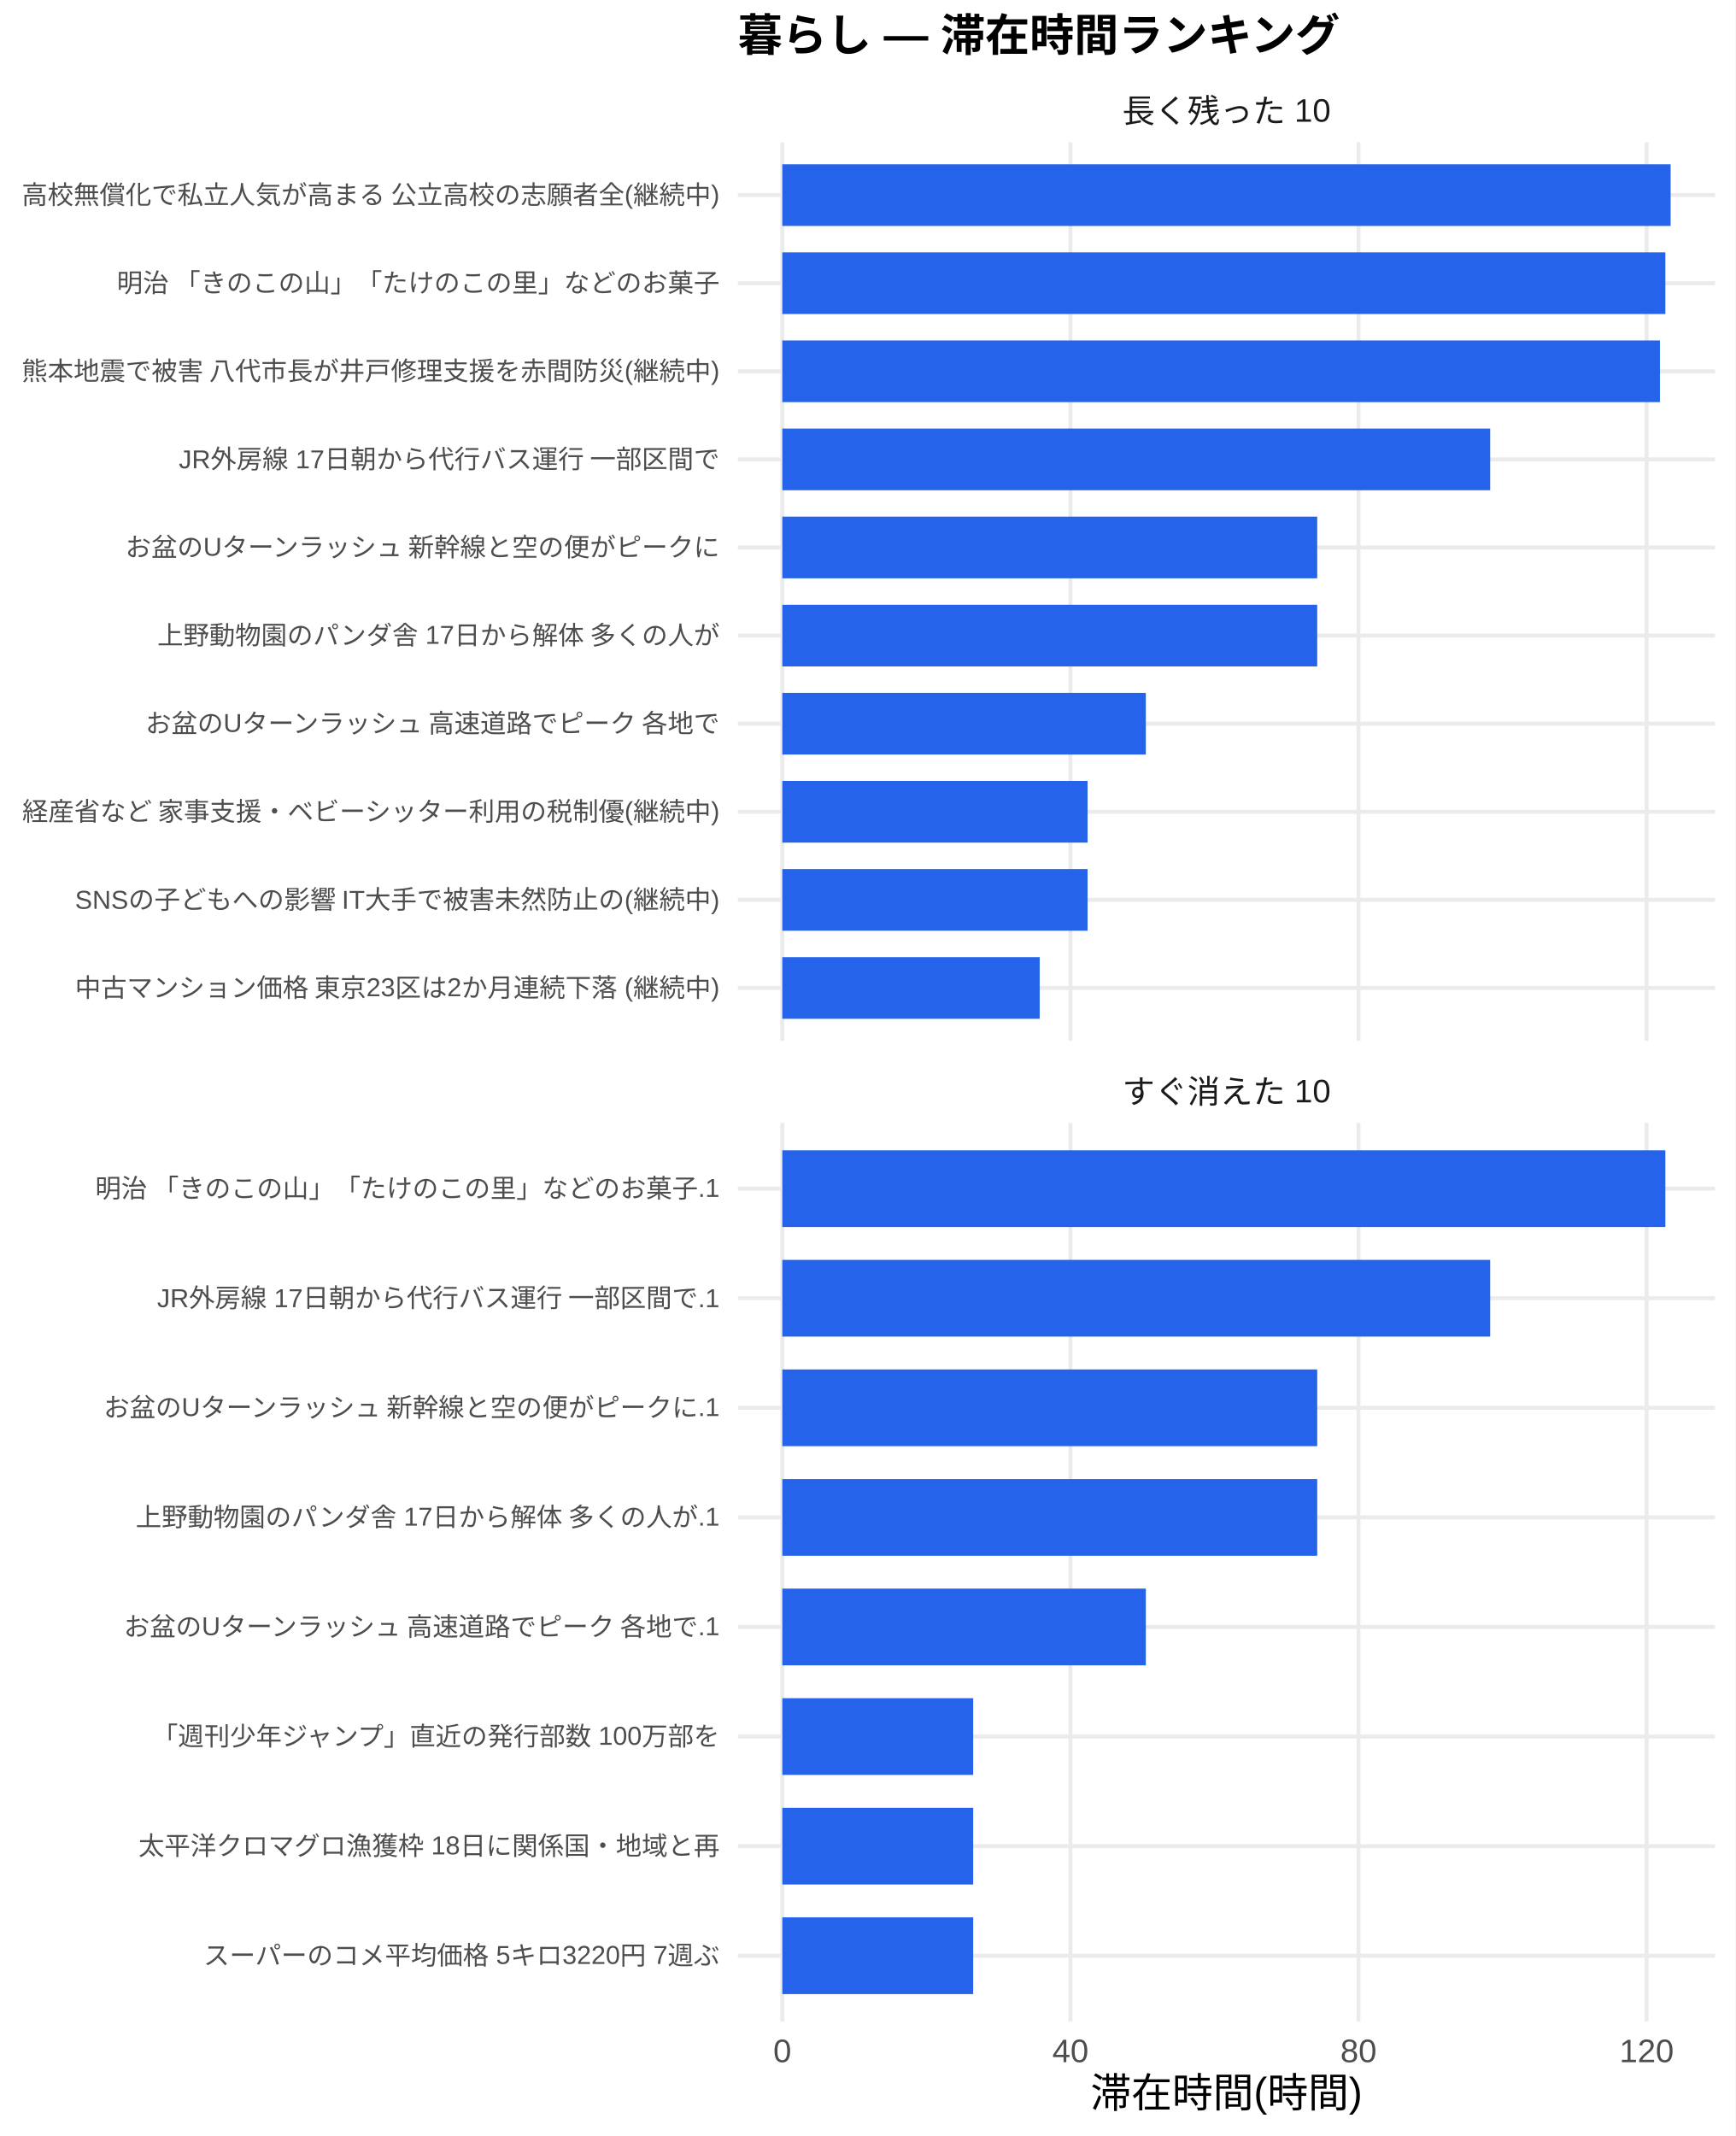
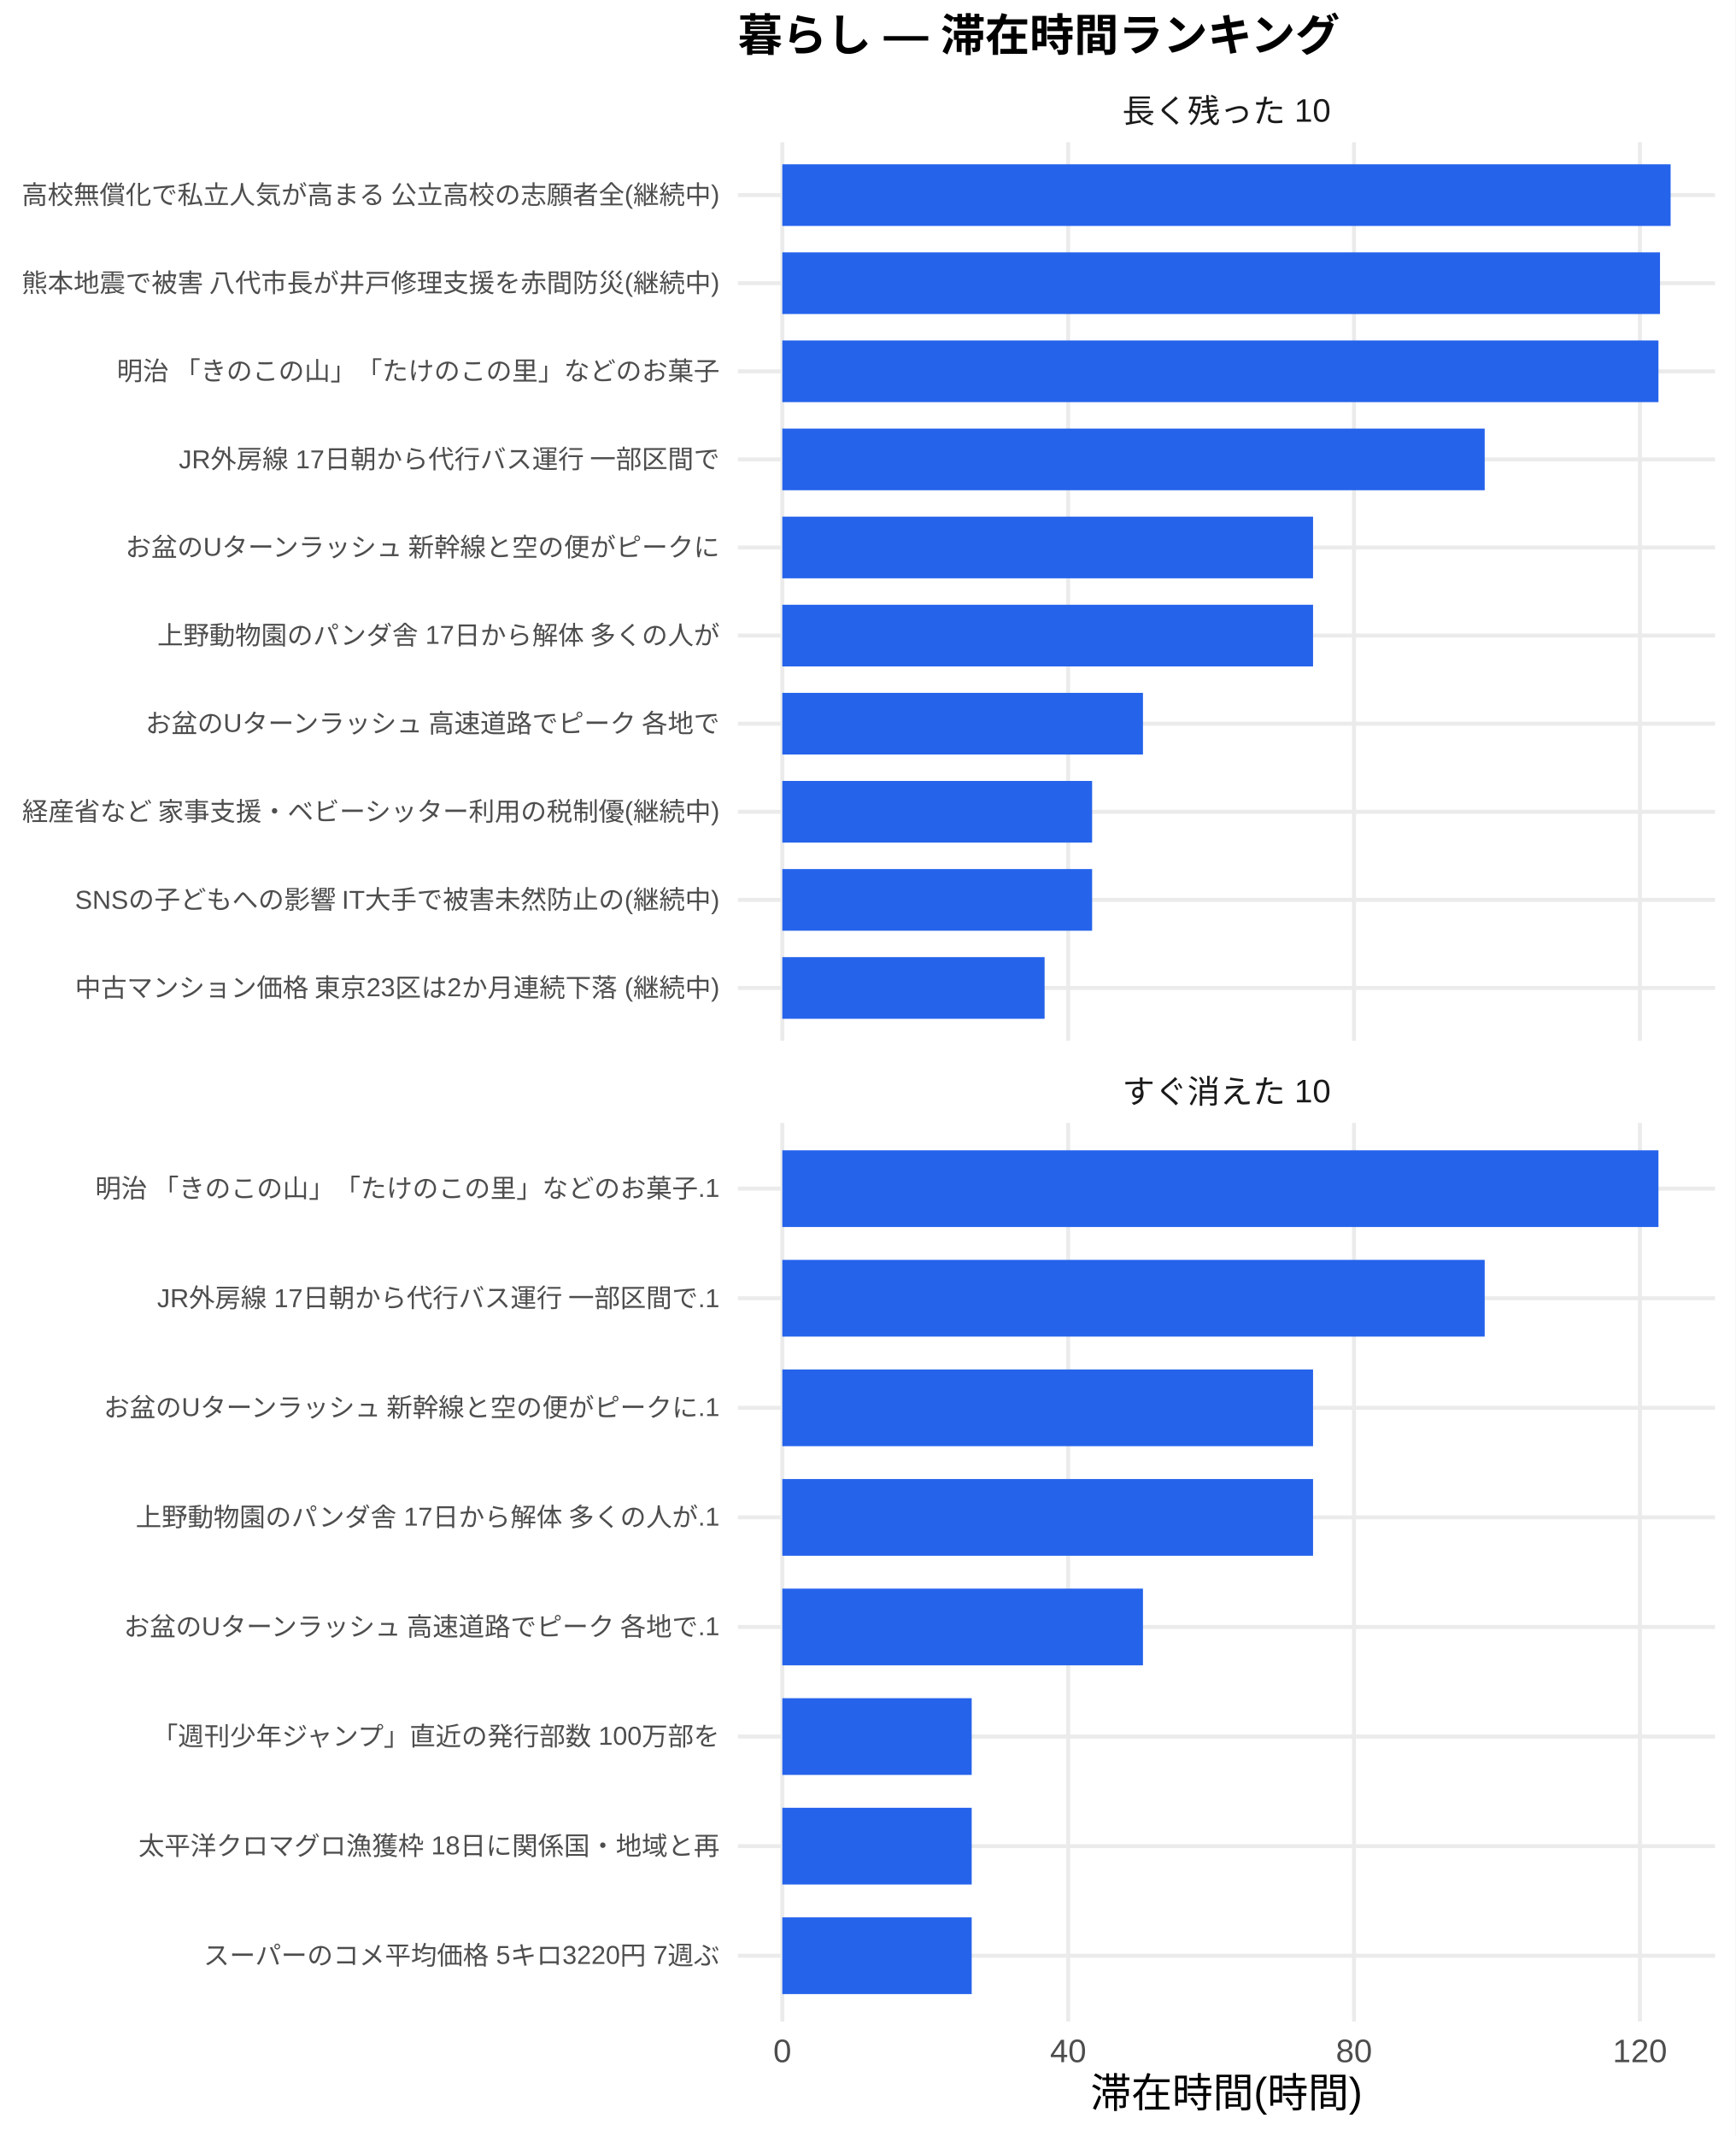
<svg xmlns="http://www.w3.org/2000/svg" width="468.00pt" height="576.00pt" viewBox="0 0 468.00 576.00">
  <g class="svglite">
    <defs>
      <style type="text/css">
    .svglite line, .svglite polyline, .svglite polygon, .svglite path, .svglite rect, .svglite circle {
      fill: none;
      stroke: #000000;
      stroke-linecap: round;
      stroke-linejoin: round;
      stroke-miterlimit: 10.00;
    }
    .svglite text {
      white-space: pre;
    }
    .svglite g.glyphgroup path {
      fill: inherit;
      stroke: none;
    }
  </style>
    </defs>
    <rect width="100%" height="100%" style="stroke: none; fill: #FFFFFF;" />
    <defs>
      <clipPath id="cpMC4wMHw0NjguMDB8MC4wMHw1NzYuMDA=">
        <rect x="0.00" y="0.00" width="468.00" height="576.00" />
      </clipPath>
    </defs>
    <g clip-path="url(#cpMC4wMHw0NjguMDB8MC4wMHw1NzYuMDA=)">
      <rect x="0" y="0.00" width="468.00" height="576.00" style="stroke-width: 1.07; stroke: none; fill: #FFFFFF;" />
    </g>
    <defs>
      <clipPath id="cpMTk5LjAwfDQ2Mi41MnwzOC4zNnwyODAuNjc=">
        <rect x="199.00" y="38.36" width="263.52" height="242.31" />
      </clipPath>
    </defs>
    <g clip-path="url(#cpMTk5LjAwfDQ2Mi41MnwzOC4zNnwyODAuNjc=)">
      <polyline points="199.00,266.42 462.52,266.42 " style="stroke-width: 1.07; stroke: #EBEBEB; stroke-linecap: butt;" />
      <polyline points="199.00,242.66 462.52,242.66 " style="stroke-width: 1.07; stroke: #EBEBEB; stroke-linecap: butt;" />
      <polyline points="199.00,218.91 462.52,218.91 " style="stroke-width: 1.07; stroke: #EBEBEB; stroke-linecap: butt;" />
      <polyline points="199.00,195.15 462.52,195.15 " style="stroke-width: 1.07; stroke: #EBEBEB; stroke-linecap: butt;" />
      <polyline points="199.00,171.39 462.52,171.39 " style="stroke-width: 1.07; stroke: #EBEBEB; stroke-linecap: butt;" />
      <polyline points="199.00,147.64 462.52,147.64 " style="stroke-width: 1.07; stroke: #EBEBEB; stroke-linecap: butt;" />
      <polyline points="199.00,123.88 462.52,123.88 " style="stroke-width: 1.07; stroke: #EBEBEB; stroke-linecap: butt;" />
      <polyline points="199.00,100.13 462.52,100.13 " style="stroke-width: 1.07; stroke: #EBEBEB; stroke-linecap: butt;" />
      <polyline points="199.00,76.37 462.52,76.37 " style="stroke-width: 1.07; stroke: #EBEBEB; stroke-linecap: butt;" />
      <polyline points="199.00,52.61 462.52,52.61 " style="stroke-width: 1.07; stroke: #EBEBEB; stroke-linecap: butt;" />
      <polyline points="210.98,280.67 210.98,38.36 " style="stroke-width: 1.07; stroke: #EBEBEB; stroke-linecap: butt;" />
-       <polyline points="288.68,280.67 288.68,38.36 " style="stroke-width: 1.07; stroke: #EBEBEB; stroke-linecap: butt;" />
-       <polyline points="366.37,280.67 366.37,38.36 " style="stroke-width: 1.07; stroke: #EBEBEB; stroke-linecap: butt;" />
-       <polyline points="444.07,280.67 444.07,38.36 " style="stroke-width: 1.07; stroke: #EBEBEB; stroke-linecap: butt;" />
+       <polyline points="288.07,280.67 288.07,38.36 " style="stroke-width: 1.07; stroke: #EBEBEB; stroke-linecap: butt;" />
+       <polyline points="365.16,280.67 365.16,38.36 " style="stroke-width: 1.07; stroke: #EBEBEB; stroke-linecap: butt;" />
+       <polyline points="442.26,280.67 442.26,38.36 " style="stroke-width: 1.07; stroke: #EBEBEB; stroke-linecap: butt;" />
      <rect x="210.98" y="44.30" width="239.56" height="16.63" style="stroke-width: 1.07; stroke: none; stroke-linecap: butt; stroke-linejoin: miter; fill: #2563EB;" />
-       <rect x="210.98" y="68.05" width="238.14" height="16.63" style="stroke-width: 1.07; stroke: none; stroke-linecap: butt; stroke-linejoin: miter; fill: #2563EB;" />
-       <rect x="210.98" y="91.81" width="236.68" height="16.63" style="stroke-width: 1.07; stroke: none; stroke-linecap: butt; stroke-linejoin: miter; fill: #2563EB;" />
-       <rect x="210.98" y="115.57" width="190.90" height="16.63" style="stroke-width: 1.07; stroke: none; stroke-linecap: butt; stroke-linejoin: miter; fill: #2563EB;" />
-       <rect x="210.98" y="139.32" width="144.25" height="16.63" style="stroke-width: 1.07; stroke: none; stroke-linecap: butt; stroke-linejoin: miter; fill: #2563EB;" />
-       <rect x="210.98" y="163.08" width="144.25" height="16.63" style="stroke-width: 1.07; stroke: none; stroke-linecap: butt; stroke-linejoin: miter; fill: #2563EB;" />
-       <rect x="210.98" y="186.84" width="98.03" height="16.63" style="stroke-width: 1.07; stroke: none; stroke-linecap: butt; stroke-linejoin: miter; fill: #2563EB;" />
-       <rect x="210.98" y="210.59" width="82.32" height="16.63" style="stroke-width: 1.07; stroke: none; stroke-linecap: butt; stroke-linejoin: miter; fill: #2563EB;" />
-       <rect x="210.98" y="234.35" width="82.32" height="16.63" style="stroke-width: 1.07; stroke: none; stroke-linecap: butt; stroke-linejoin: miter; fill: #2563EB;" />
-       <rect x="210.98" y="258.10" width="69.41" height="16.63" style="stroke-width: 1.07; stroke: none; stroke-linecap: butt; stroke-linejoin: miter; fill: #2563EB;" />
+       <rect x="210.98" y="68.05" width="236.70" height="16.63" style="stroke-width: 1.07; stroke: none; stroke-linecap: butt; stroke-linejoin: miter; fill: #2563EB;" />
+       <rect x="210.98" y="91.81" width="236.28" height="16.63" style="stroke-width: 1.07; stroke: none; stroke-linecap: butt; stroke-linejoin: miter; fill: #2563EB;" />
+       <rect x="210.98" y="115.57" width="189.42" height="16.63" style="stroke-width: 1.07; stroke: none; stroke-linecap: butt; stroke-linejoin: miter; fill: #2563EB;" />
+       <rect x="210.98" y="139.32" width="143.13" height="16.63" style="stroke-width: 1.07; stroke: none; stroke-linecap: butt; stroke-linejoin: miter; fill: #2563EB;" />
+       <rect x="210.98" y="163.08" width="143.13" height="16.63" style="stroke-width: 1.07; stroke: none; stroke-linecap: butt; stroke-linejoin: miter; fill: #2563EB;" />
+       <rect x="210.98" y="186.84" width="97.26" height="16.63" style="stroke-width: 1.07; stroke: none; stroke-linecap: butt; stroke-linejoin: miter; fill: #2563EB;" />
+       <rect x="210.98" y="210.59" width="83.55" height="16.63" style="stroke-width: 1.07; stroke: none; stroke-linecap: butt; stroke-linejoin: miter; fill: #2563EB;" />
+       <rect x="210.98" y="234.35" width="83.55" height="16.63" style="stroke-width: 1.07; stroke: none; stroke-linecap: butt; stroke-linejoin: miter; fill: #2563EB;" />
+       <rect x="210.98" y="258.10" width="70.73" height="16.63" style="stroke-width: 1.07; stroke: none; stroke-linecap: butt; stroke-linejoin: miter; fill: #2563EB;" />
    </g>
    <g clip-path="url(#cpMC4wMHw0NjguMDB8MC4wMHw1NzYuMDA=)">
</g>
    <defs>
      <clipPath id="cpMTk5LjAwfDQ2Mi41MnwzMDIuODB8NTQ1LjEy">
        <rect x="199.00" y="302.80" width="263.52" height="242.31" />
      </clipPath>
    </defs>
    <g clip-path="url(#cpMTk5LjAwfDQ2Mi41MnwzMDIuODB8NTQ1LjEy)">
      <polyline points="199.00,527.39 462.52,527.39 " style="stroke-width: 1.07; stroke: #EBEBEB; stroke-linecap: butt;" />
      <polyline points="199.00,497.84 462.52,497.84 " style="stroke-width: 1.07; stroke: #EBEBEB; stroke-linecap: butt;" />
      <polyline points="199.00,468.28 462.52,468.28 " style="stroke-width: 1.07; stroke: #EBEBEB; stroke-linecap: butt;" />
      <polyline points="199.00,438.73 462.52,438.73 " style="stroke-width: 1.07; stroke: #EBEBEB; stroke-linecap: butt;" />
      <polyline points="199.00,409.18 462.52,409.18 " style="stroke-width: 1.07; stroke: #EBEBEB; stroke-linecap: butt;" />
      <polyline points="199.00,379.63 462.52,379.63 " style="stroke-width: 1.07; stroke: #EBEBEB; stroke-linecap: butt;" />
      <polyline points="199.00,350.08 462.52,350.08 " style="stroke-width: 1.07; stroke: #EBEBEB; stroke-linecap: butt;" />
      <polyline points="199.00,320.53 462.52,320.53 " style="stroke-width: 1.07; stroke: #EBEBEB; stroke-linecap: butt;" />
      <polyline points="210.98,545.12 210.98,302.80 " style="stroke-width: 1.07; stroke: #EBEBEB; stroke-linecap: butt;" />
-       <polyline points="288.68,545.12 288.68,302.80 " style="stroke-width: 1.07; stroke: #EBEBEB; stroke-linecap: butt;" />
-       <polyline points="366.37,545.12 366.37,302.80 " style="stroke-width: 1.07; stroke: #EBEBEB; stroke-linecap: butt;" />
-       <polyline points="444.07,545.12 444.07,302.80 " style="stroke-width: 1.07; stroke: #EBEBEB; stroke-linecap: butt;" />
-       <rect x="210.98" y="310.19" width="238.14" height="20.69" style="stroke-width: 1.07; stroke: none; stroke-linecap: butt; stroke-linejoin: miter; fill: #2563EB;" />
-       <rect x="210.98" y="339.74" width="190.90" height="20.69" style="stroke-width: 1.07; stroke: none; stroke-linecap: butt; stroke-linejoin: miter; fill: #2563EB;" />
-       <rect x="210.98" y="369.29" width="144.25" height="20.69" style="stroke-width: 1.07; stroke: none; stroke-linecap: butt; stroke-linejoin: miter; fill: #2563EB;" />
-       <rect x="210.98" y="398.84" width="144.25" height="20.69" style="stroke-width: 1.07; stroke: none; stroke-linecap: butt; stroke-linejoin: miter; fill: #2563EB;" />
-       <rect x="210.98" y="428.39" width="98.03" height="20.69" style="stroke-width: 1.07; stroke: none; stroke-linecap: butt; stroke-linejoin: miter; fill: #2563EB;" />
-       <rect x="210.98" y="457.94" width="51.47" height="20.69" style="stroke-width: 1.07; stroke: none; stroke-linecap: butt; stroke-linejoin: miter; fill: #2563EB;" />
-       <rect x="210.98" y="487.49" width="51.47" height="20.69" style="stroke-width: 1.07; stroke: none; stroke-linecap: butt; stroke-linejoin: miter; fill: #2563EB;" />
-       <rect x="210.98" y="517.04" width="51.47" height="20.69" style="stroke-width: 1.07; stroke: none; stroke-linecap: butt; stroke-linejoin: miter; fill: #2563EB;" />
+       <polyline points="288.07,545.12 288.07,302.80 " style="stroke-width: 1.07; stroke: #EBEBEB; stroke-linecap: butt;" />
+       <polyline points="365.16,545.12 365.16,302.80 " style="stroke-width: 1.07; stroke: #EBEBEB; stroke-linecap: butt;" />
+       <polyline points="442.26,545.12 442.26,302.80 " style="stroke-width: 1.07; stroke: #EBEBEB; stroke-linecap: butt;" />
+       <rect x="210.98" y="310.19" width="236.28" height="20.69" style="stroke-width: 1.07; stroke: none; stroke-linecap: butt; stroke-linejoin: miter; fill: #2563EB;" />
+       <rect x="210.98" y="339.74" width="189.42" height="20.69" style="stroke-width: 1.07; stroke: none; stroke-linecap: butt; stroke-linejoin: miter; fill: #2563EB;" />
+       <rect x="210.98" y="369.29" width="143.13" height="20.69" style="stroke-width: 1.07; stroke: none; stroke-linecap: butt; stroke-linejoin: miter; fill: #2563EB;" />
+       <rect x="210.98" y="398.84" width="143.13" height="20.69" style="stroke-width: 1.07; stroke: none; stroke-linecap: butt; stroke-linejoin: miter; fill: #2563EB;" />
+       <rect x="210.98" y="428.39" width="97.26" height="20.69" style="stroke-width: 1.07; stroke: none; stroke-linecap: butt; stroke-linejoin: miter; fill: #2563EB;" />
+       <rect x="210.98" y="457.94" width="51.07" height="20.69" style="stroke-width: 1.07; stroke: none; stroke-linecap: butt; stroke-linejoin: miter; fill: #2563EB;" />
+       <rect x="210.98" y="487.49" width="51.07" height="20.69" style="stroke-width: 1.07; stroke: none; stroke-linecap: butt; stroke-linejoin: miter; fill: #2563EB;" />
+       <rect x="210.98" y="517.04" width="51.07" height="20.69" style="stroke-width: 1.07; stroke: none; stroke-linecap: butt; stroke-linejoin: miter; fill: #2563EB;" />
    </g>
    <g clip-path="url(#cpMC4wMHw0NjguMDB8MC4wMHw1NzYuMDA=)">
</g>
    <defs>
      <clipPath id="cpMTk5LjAwfDQ2Mi41MnwyODYuMTV8MzAyLjgw">
        <rect x="199.00" y="286.15" width="263.52" height="16.65" />
      </clipPath>
    </defs>
    <g clip-path="url(#cpMTk5LjAwfDQ2Mi41MnwyODYuMTV8MzAyLjgw)">
      <text x="330.76" y="297.50" text-anchor="middle" style="font-size: 8.80px;fill: #1A1A1A; font-family: &quot;Liberation Sans&quot;;" textLength="56.20px" lengthAdjust="spacingAndGlyphs">すぐ消えた 10</text>
    </g>
    <g clip-path="url(#cpMC4wMHw0NjguMDB8MC4wMHw1NzYuMDA=)">
</g>
    <defs>
      <clipPath id="cpMTk5LjAwfDQ2Mi41MnwyMS43MXwzOC4zNg==">
        <rect x="199.00" y="21.71" width="263.52" height="16.65" />
      </clipPath>
    </defs>
    <g clip-path="url(#cpMTk5LjAwfDQ2Mi41MnwyMS43MXwzOC4zNg==)">
      <text x="330.76" y="33.06" text-anchor="middle" style="font-size: 8.80px;fill: #1A1A1A; font-family: &quot;Liberation Sans&quot;;" textLength="56.20px" lengthAdjust="spacingAndGlyphs">長く残った 10</text>
    </g>
    <g clip-path="url(#cpMC4wMHw0NjguMDB8MC4wMHw1NzYuMDA=)">
      <text x="210.98" y="556.10" text-anchor="middle" style="font-size: 8.80px;fill: #4D4D4D; font-family: &quot;Liberation Sans&quot;;" textLength="4.89px" lengthAdjust="spacingAndGlyphs">0</text>
-       <text x="288.68" y="556.10" text-anchor="middle" style="font-size: 8.80px;fill: #4D4D4D; font-family: &quot;Liberation Sans&quot;;" textLength="9.78px" lengthAdjust="spacingAndGlyphs">40</text>
-       <text x="366.37" y="556.10" text-anchor="middle" style="font-size: 8.80px;fill: #4D4D4D; font-family: &quot;Liberation Sans&quot;;" textLength="9.78px" lengthAdjust="spacingAndGlyphs">80</text>
-       <text x="444.07" y="556.10" text-anchor="middle" style="font-size: 8.80px;fill: #4D4D4D; font-family: &quot;Liberation Sans&quot;;" textLength="14.67px" lengthAdjust="spacingAndGlyphs">120</text>
+       <text x="288.07" y="556.10" text-anchor="middle" style="font-size: 8.80px;fill: #4D4D4D; font-family: &quot;Liberation Sans&quot;;" textLength="9.78px" lengthAdjust="spacingAndGlyphs">40</text>
+       <text x="365.16" y="556.10" text-anchor="middle" style="font-size: 8.80px;fill: #4D4D4D; font-family: &quot;Liberation Sans&quot;;" textLength="9.78px" lengthAdjust="spacingAndGlyphs">80</text>
+       <text x="442.26" y="556.10" text-anchor="middle" style="font-size: 8.80px;fill: #4D4D4D; font-family: &quot;Liberation Sans&quot;;" textLength="14.67px" lengthAdjust="spacingAndGlyphs">120</text>
      <text x="194.07" y="268.83" text-anchor="end" style="font-size: 7.00px;fill: #4D4D4D; font-family: &quot;Liberation Sans&quot;;" textLength="174.20px" lengthAdjust="spacingAndGlyphs">中古マンション価格 東京23区は2か月連続下落 (継続中)</text>
      <text x="194.07" y="245.07" text-anchor="end" style="font-size: 7.00px;fill: #4D4D4D; font-family: &quot;Liberation Sans&quot;;" textLength="174.22px" lengthAdjust="spacingAndGlyphs">SNSの子どもへの影響 IT大手で被害未然防止の(継続中)</text>
      <text x="194.07" y="221.31" text-anchor="end" style="font-size: 7.00px;fill: #4D4D4D; font-family: &quot;Liberation Sans&quot;;" textLength="188.59px" lengthAdjust="spacingAndGlyphs">経産省など 家事支援・ベビーシッター利用の税制優(継続中)</text>
      <text x="194.07" y="197.56" text-anchor="end" style="font-size: 7.00px;fill: #4D4D4D; font-family: &quot;Liberation Sans&quot;;" textLength="155.94px" lengthAdjust="spacingAndGlyphs">お盆のUターンラッシュ 高速道路でピーク 各地で</text>
      <text x="194.07" y="173.80" text-anchor="end" style="font-size: 7.00px;fill: #4D4D4D; font-family: &quot;Liberation Sans&quot;;" textLength="151.66px" lengthAdjust="spacingAndGlyphs">上野動物園のパンダ舎 17日から解体 多くの人が</text>
      <text x="194.07" y="150.05" text-anchor="end" style="font-size: 7.00px;fill: #4D4D4D; font-family: &quot;Liberation Sans&quot;;" textLength="161.00px" lengthAdjust="spacingAndGlyphs">お盆のUターンラッシュ 新幹線と空の便がピークに</text>
      <text x="194.07" y="126.29" text-anchor="end" style="font-size: 7.00px;fill: #4D4D4D; font-family: &quot;Liberation Sans&quot;;" textLength="146.22px" lengthAdjust="spacingAndGlyphs">JR外房線 17日朝から代行バス運行 一部区間で</text>
-       <text x="194.07" y="102.53" text-anchor="end" style="font-size: 7.00px;fill: #4D4D4D; font-family: &quot;Liberation Sans&quot;;" textLength="188.59px" lengthAdjust="spacingAndGlyphs">熊本地震で被害 八代市長が井戸修理支援を赤間防災(継続中)</text>
-       <text x="194.07" y="78.78" text-anchor="end" style="font-size: 7.00px;fill: #4D4D4D; font-family: &quot;Liberation Sans&quot;;" textLength="162.94px" lengthAdjust="spacingAndGlyphs">明治 「きのこの山」「たけのこの里」などのお菓子</text>
+       <text x="194.07" y="102.53" text-anchor="end" style="font-size: 7.00px;fill: #4D4D4D; font-family: &quot;Liberation Sans&quot;;" textLength="162.94px" lengthAdjust="spacingAndGlyphs">明治 「きのこの山」「たけのこの里」などのお菓子</text>
+       <text x="194.07" y="78.78" text-anchor="end" style="font-size: 7.00px;fill: #4D4D4D; font-family: &quot;Liberation Sans&quot;;" textLength="188.59px" lengthAdjust="spacingAndGlyphs">熊本地震で被害 八代市長が井戸修理支援を赤間防災(継続中)</text>
      <text x="194.07" y="55.02" text-anchor="end" style="font-size: 7.00px;fill: #4D4D4D; font-family: &quot;Liberation Sans&quot;;" textLength="188.59px" lengthAdjust="spacingAndGlyphs">高校無償化で私立人気が高まる 公立高校の志願者全(継続中)</text>
      <text x="194.07" y="529.79" text-anchor="end" style="font-size: 7.00px;fill: #4D4D4D; font-family: &quot;Liberation Sans&quot;;" textLength="139.22px" lengthAdjust="spacingAndGlyphs">スーパーのコメ平均価格 5キロ3220円 7週ぶ</text>
      <text x="194.07" y="500.24" text-anchor="end" style="font-size: 7.00px;fill: #4D4D4D; font-family: &quot;Liberation Sans&quot;;" textLength="156.72px" lengthAdjust="spacingAndGlyphs">太平洋クロマグロ漁獲枠 18日に関係国・地域と再</text>
      <text x="194.07" y="470.69" text-anchor="end" style="font-size: 7.00px;fill: #4D4D4D; font-family: &quot;Liberation Sans&quot;;" textLength="153.61px" lengthAdjust="spacingAndGlyphs">「週刊少年ジャンプ」直近の発行部数 100万部を</text>
      <text x="194.07" y="441.14" text-anchor="end" style="font-size: 7.00px;fill: #4D4D4D; font-family: &quot;Liberation Sans&quot;;" textLength="161.77px" lengthAdjust="spacingAndGlyphs">お盆のUターンラッシュ 高速道路でピーク 各地で.1</text>
      <text x="194.07" y="411.59" text-anchor="end" style="font-size: 7.00px;fill: #4D4D4D; font-family: &quot;Liberation Sans&quot;;" textLength="157.48px" lengthAdjust="spacingAndGlyphs">上野動物園のパンダ舎 17日から解体 多くの人が.1</text>
      <text x="194.07" y="382.04" text-anchor="end" style="font-size: 7.00px;fill: #4D4D4D; font-family: &quot;Liberation Sans&quot;;" textLength="166.83px" lengthAdjust="spacingAndGlyphs">お盆のUターンラッシュ 新幹線と空の便がピークに.1</text>
      <text x="194.07" y="352.49" text-anchor="end" style="font-size: 7.00px;fill: #4D4D4D; font-family: &quot;Liberation Sans&quot;;" textLength="152.05px" lengthAdjust="spacingAndGlyphs">JR外房線 17日朝から代行バス運行 一部区間で.1</text>
      <text x="194.07" y="322.94" text-anchor="end" style="font-size: 7.00px;fill: #4D4D4D; font-family: &quot;Liberation Sans&quot;;" textLength="168.77px" lengthAdjust="spacingAndGlyphs">明治 「きのこの山」「たけのこの里」などのお菓子.1</text>
      <text x="330.76" y="568.24" text-anchor="middle" style="font-size: 11.00px; font-family: &quot;Liberation Sans&quot;;" textLength="73.31px" lengthAdjust="spacingAndGlyphs">滞在時間(時間)</text>
      <text x="199.00" y="13.74" style="font-size: 12.00px; font-weight: bold; font-family: &quot;Liberation Sans&quot;;" textLength="162.66px" lengthAdjust="spacingAndGlyphs">暮らし — 滞在時間ランキング</text>
    </g>
  </g>
</svg>
